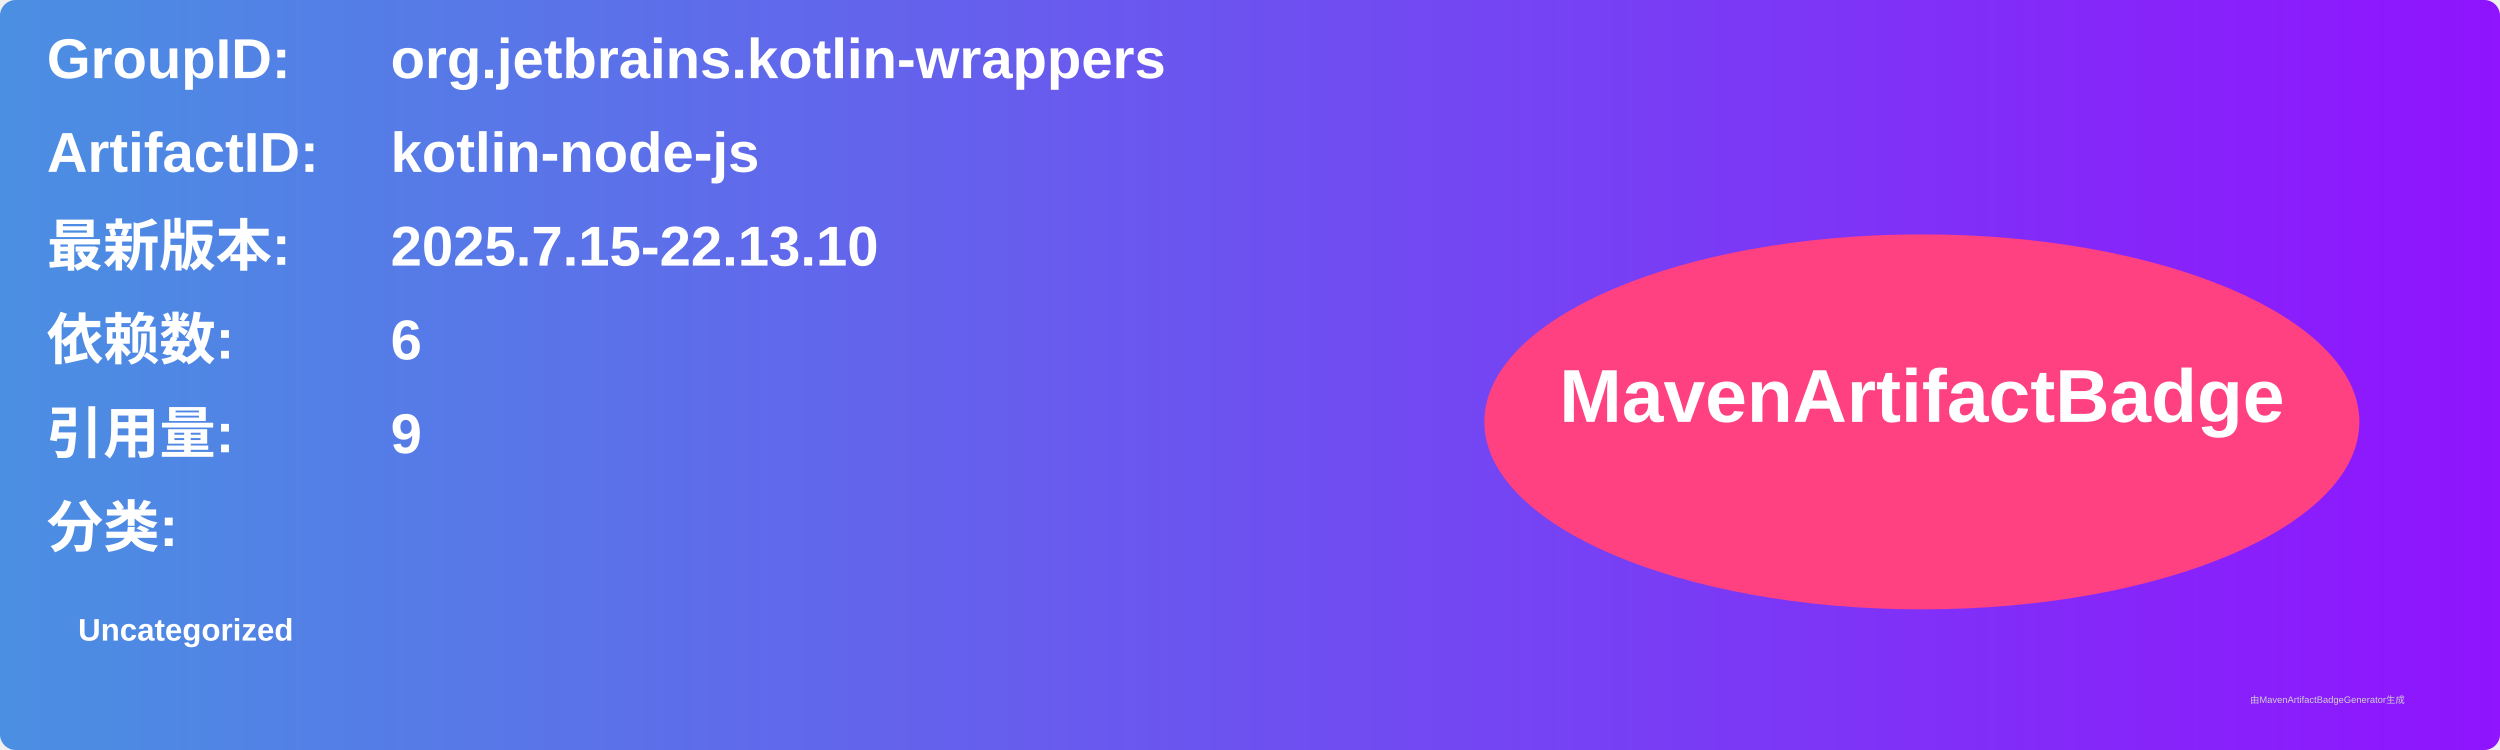
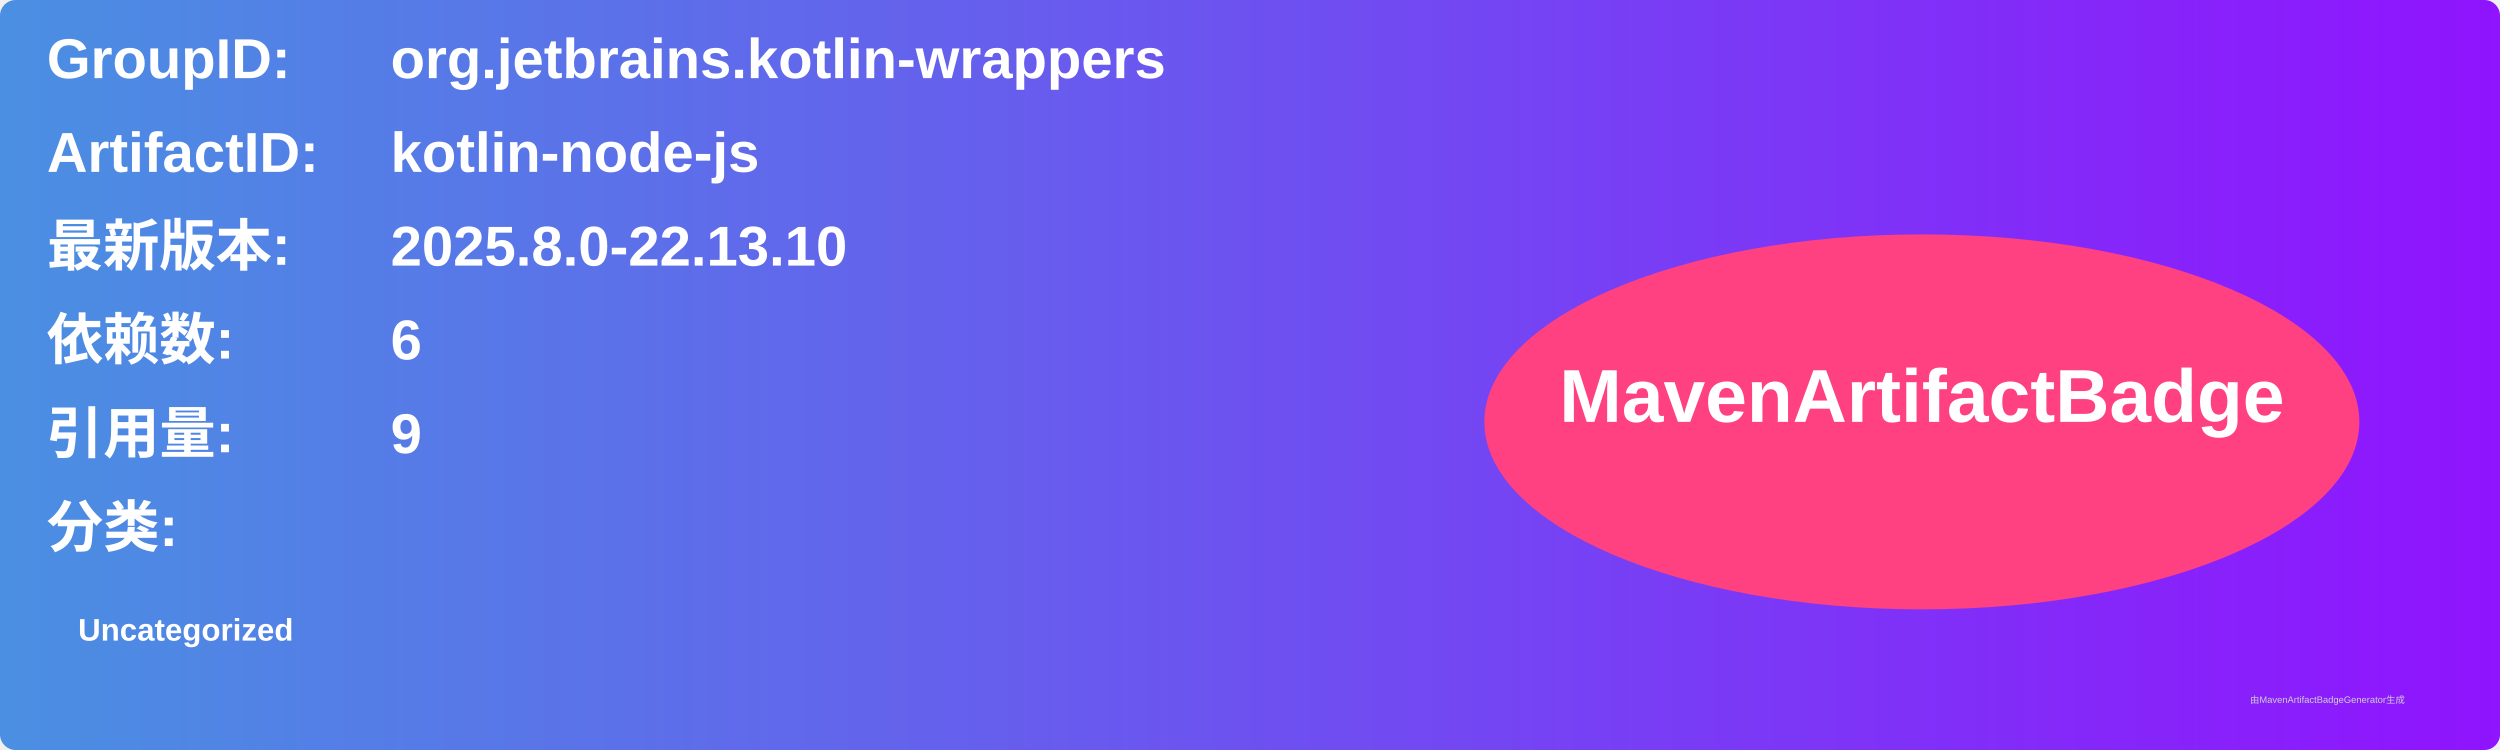
<svg xmlns="http://www.w3.org/2000/svg" width="800" height="240" viewBox="0 0 800 240">
  <linearGradient id="grad" x1="0%" y1="0%" x2="100%" y2="0%">
    <stop offset="0%" stop-color="#4a90e2" />
    <stop offset="100%" stop-color="#9013fe" />
  </linearGradient>
  <rect width="100%" height="100%" rx="5" ry="5" fill="url(#grad)" />
  <g transform="translate(15, 15)">
    <text x="0" y="10" font-family="Arial" font-size="18" fill="white" font-weight="bold" width="260">GroupID:</text>
    <text x="110" y="10" font-family="Arial" font-size="18" fill="white" font-weight="bold" width="460">org.jetbrains.kotlin-wrappers</text>
    <text x="0" y="40" font-family="Arial" font-size="18" fill="white" font-weight="bold" width="260">ArtifactID:</text>
    <text x="110" y="40" font-family="Arial" font-size="18" fill="white" font-weight="bold" width="460">kotlin-node-js</text>
    <text x="0" y="70" font-family="Arial" font-size="18" fill="white" font-weight="bold">最新版本:</text>
    <text x="110" y="70" font-family="Arial" font-size="18" fill="white" font-weight="bold">
-       <tspan font-weight="bold">2025.7.15-22.13.10</tspan>
+       <tspan font-weight="bold">2025.8.0-22.13.10</tspan>
    </text>
    <text x="0" y="100" font-family="Arial" font-size="18" fill="white" font-weight="bold">依赖数: </text>
    <text x="110" y="100" font-family="Arial" font-size="18" fill="white">
      <tspan font-weight="bold">6</tspan>
    </text>
    <text x="0" y="130" font-family="Arial" font-size="18" fill="white" font-weight="bold">引用量: </text>
    <text x="110" y="130" font-family="Arial" font-size="18" fill="white">
      <tspan font-weight="bold">9</tspan>
    </text>
    <text x="0" y="160" font-family="Arial" font-size="18" fill="white" font-weight="bold">分类:</text>
    <text x="10" y="190" font-family="Arial" font-size="10" fill="white">
      <tspan font-weight="bold">Uncategorized</tspan>
    </text>
    <ellipse cx="600" cy="120" rx="140" ry="60" fill="#ff4081" />
    <text x="600" y="120" text-anchor="middle" font-family="Arial" font-size="24" fill="white" font-weight="bold">MavenArtifactBadge</text>
  </g>
  <text x="720" y="225" font-family="Arial" font-size="3" fill="#d0d0d0">由MavenArtifactBadgeGenerator生成</text>
</svg>
